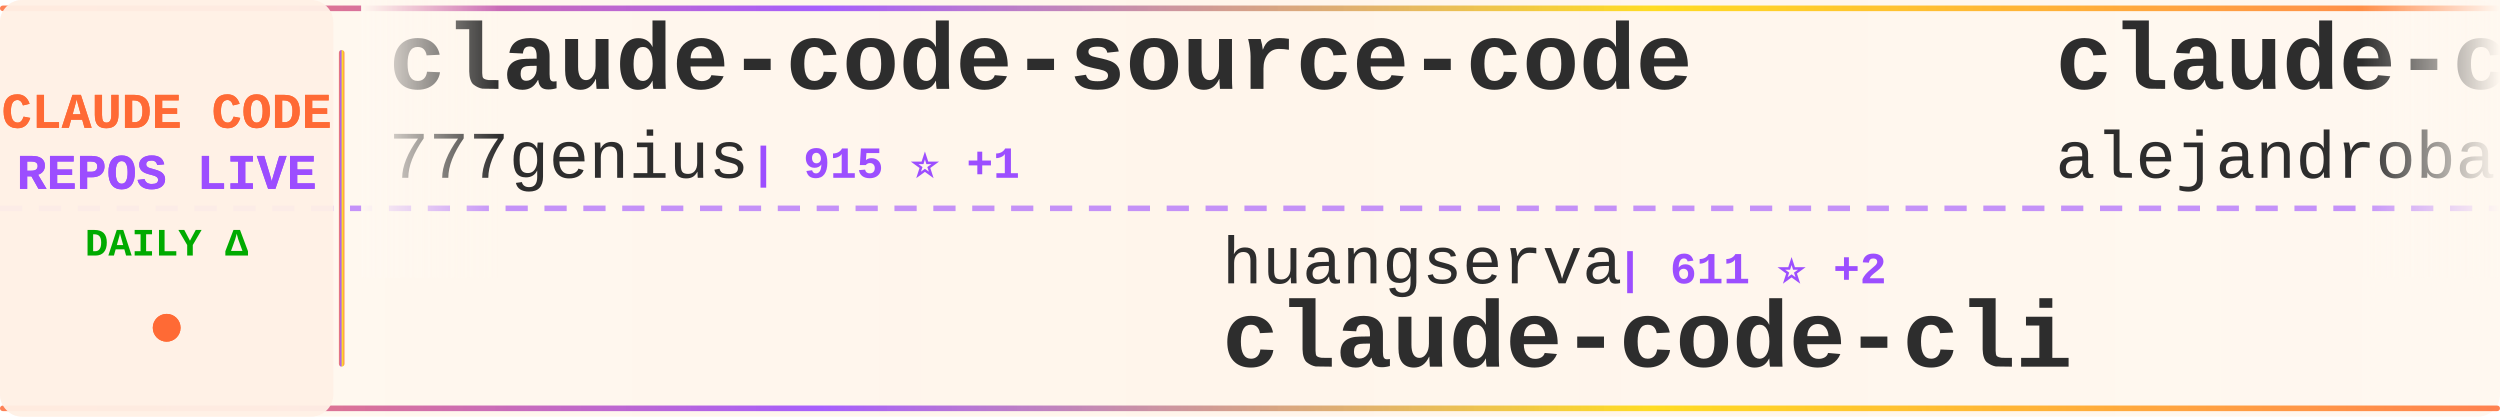
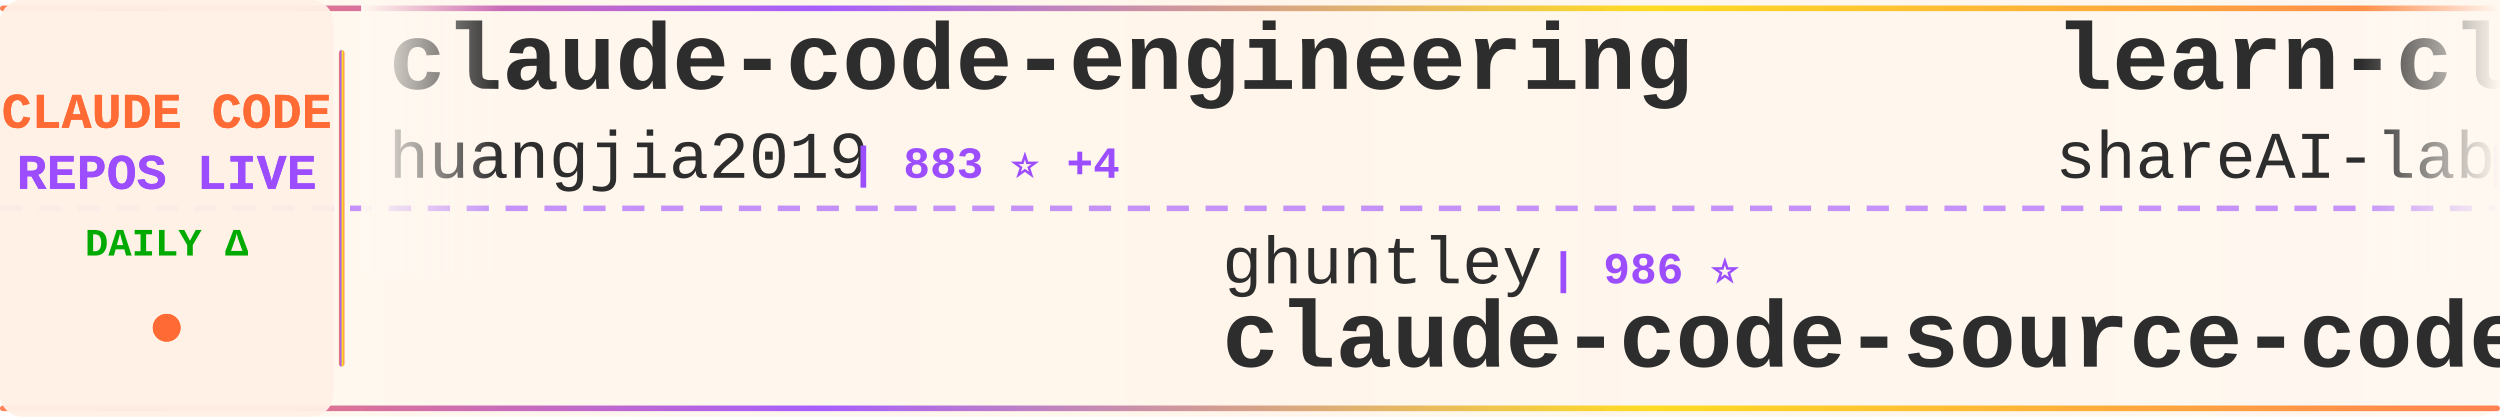
<svg xmlns="http://www.w3.org/2000/svg" width="900" height="150">
  <defs>
    <linearGradient id="tickerBg" x1="0%" y1="0%" x2="100%" y2="0%">
      <stop offset="0%" style="stop-color:#fff8f0;stop-opacity:0.98" />
      <stop offset="50%" style="stop-color:#fff5eb;stop-opacity:1" />
      <stop offset="100%" style="stop-color:#fff8f0;stop-opacity:0.98" />
    </linearGradient>
    <linearGradient id="borderGrad" x1="0%" y1="0%" x2="100%" y2="0%">
      <stop offset="0%" style="stop-color:#FF6B35;stop-opacity:0.85">
        <animate attributeName="stop-opacity" values="0.85;1;0.85" dur="2s" repeatCount="indefinite" />
      </stop>
      <stop offset="33%" style="stop-color:#9C4EFF;stop-opacity:0.9">
        <animate attributeName="stop-opacity" values="0.9;1;0.9" dur="2.2s" repeatCount="indefinite" />
      </stop>
      <stop offset="66%" style="stop-color:#FFD700;stop-opacity:0.85">
        <animate attributeName="stop-opacity" values="0.85;1;0.85" dur="1.8s" repeatCount="indefinite" />
      </stop>
      <stop offset="100%" style="stop-color:#FF6B35;stop-opacity:0.85">
        <animate attributeName="stop-opacity" values="0.85;1;0.85" dur="2s" repeatCount="indefinite" />
      </stop>
    </linearGradient>
    <filter id="textGlow">
      <feGaussianBlur stdDeviation="0.15" result="coloredBlur" />
      <feMerge>
        <feMergeNode in="coloredBlur" />
        <feMergeNode in="SourceGraphic" />
      </feMerge>
    </filter>
    <filter id="metricGlow">
      <feGaussianBlur stdDeviation="0.2" result="coloredBlur" />
      <feMerge>
        <feMergeNode in="coloredBlur" />
        <feMergeNode in="SourceGraphic" />
      </feMerge>
    </filter>
    <linearGradient id="leftFade" x1="0%" y1="0%" x2="100%" y2="0%">
      <stop offset="0%" style="stop-color:#fff8f0;stop-opacity:1" />
      <stop offset="100%" style="stop-color:#fff8f0;stop-opacity:0" />
    </linearGradient>
    <linearGradient id="rightFade" x1="0%" y1="0%" x2="100%" y2="0%">
      <stop offset="0%" style="stop-color:#fff8f0;stop-opacity:0" />
      <stop offset="100%" style="stop-color:#fff8f0;stop-opacity:1" />
    </linearGradient>
  </defs>
  <rect width="900" height="150" fill="url(#tickerBg)" rx="8" />
  <rect x="0" y="2" width="900" height="2" fill="url(#borderGrad)" rx="1" />
  <rect x="0" y="146" width="900" height="2" fill="url(#borderGrad)" rx="1" />
  <line x1="0" y1="75" x2="900" y2="75" stroke="#9C4EFF" stroke-width="2" stroke-dasharray="8 6" opacity="0.6" />
  <rect x="0" y="0" width="120" height="150" fill="#fff0e6" opacity="0.95" rx="8" />
  <text x="60" y="46" font-family="'Courier New', monospace" font-size="18" font-weight="bold" fill="#FF6B35" text-anchor="middle" filter="url(#textGlow)">
    CLAUDE CODE
  </text>
  <text x="60" y="68" font-family="'Courier New', monospace" font-size="18" font-weight="bold" fill="#9C4EFF" text-anchor="middle" filter="url(#textGlow)">
    REPOS LIVE
  </text>
  <text x="60" y="92" font-family="'Courier New', monospace" font-size="14" font-weight="bold" fill="#00aa00" text-anchor="middle">
    DAILY Δ
  </text>
  <circle cx="60" cy="118" r="5" fill="#FF6B35" filter="url(#metricGlow)">
    <animate attributeName="r" values="4;6;4" dur="1.5s" repeatCount="indefinite" />
    <animate attributeName="opacity" values="0.6;1;0.6" dur="1.5s" repeatCount="indefinite" />
  </circle>
  <rect x="122" y="18" width="2" height="114" fill="url(#borderGrad)" rx="1" />
  <clipPath id="tickerClip">
    <rect x="130" y="0" width="770" height="150" />
  </clipPath>
  <g clip-path="url(#tickerClip)">
    <g id="tickerItems">
      <animateTransform attributeName="transform" attributeType="XML" type="translate" from="0 0" to="-3000 0" dur="54s" repeatCount="indefinite" />
      <g transform="translate(0, 0)">
-         <text x="140" y="32" font-family="'Courier New', monospace" font-size="34" font-weight="bold" fill="#2d2d2d">claude-code-source-code</text>
-         <text x="140" y="64" font-family="'Courier New', monospace" font-size="24" font-weight="normal" fill="#2d2d2d" opacity="1.0">777genius</text>
-         <text x="270" y="64" font-family="'Courier New', monospace" font-size="16" font-weight="bold" fill="#9C4EFF"> | 915 ⭐ +1</text>
+         <text x="140" y="32" font-family="'Courier New', monospace" font-size="34" font-weight="bold" fill="#2d2d2d">claude-code-engineering</text>
+         <text x="140" y="64" font-family="'Courier New', monospace" font-size="24" font-weight="normal" fill="#2d2d2d" opacity="1.0">huangjia2019</text>
+         <text x="306" y="64" font-family="'Courier New', monospace" font-size="16" font-weight="bold" fill="#9C4EFF"> | 883 ⭐ +4</text>
      </g>
      <g transform="translate(300, 0)">
+         <text x="140" y="102" font-family="'Courier New', monospace" font-size="24" font-weight="normal" fill="#2d2d2d" opacity="1.0">ghuntley</text>
+         <text x="258" y="102" font-family="'Courier New', monospace" font-size="16" font-weight="bold" fill="#9C4EFF"> | 986 ⭐</text>
+         <text x="140" y="132" font-family="'Courier New', monospace" font-size="34" font-weight="bold" fill="#2d2d2d">claude-code-source-code-...</text>
+       </g>
+       <g transform="translate(600, 0)">
+         <text x="140" y="32" font-family="'Courier New', monospace" font-size="34" font-weight="bold" fill="#2d2d2d">learn-claude-code</text>
+         <text x="140" y="64" font-family="'Courier New', monospace" font-size="24" font-weight="normal" fill="#2d2d2d" opacity="1.0">shareAI-lab</text>
+         <text x="294" y="64" font-family="'Courier New', monospace" font-size="16" font-weight="bold" fill="#9C4EFF"> | 68.4K ⭐ +170</text>
+       </g>
+       <g transform="translate(900, 0)">
+         <text x="140" y="102" font-family="'Courier New', monospace" font-size="24" font-weight="normal" fill="#2d2d2d" opacity="1.0">edmund-io</text>
+         <text x="270" y="102" font-family="'Courier New', monospace" font-size="16" font-weight="bold" fill="#9C4EFF"> | 1.5K ⭐ +1</text>
+         <text x="140" y="132" font-family="'Courier New', monospace" font-size="34" font-weight="bold" fill="#2d2d2d">edmunds-claude-code</text>
+       </g>
+       <g transform="translate(1200, 0)">
+         <text x="140" y="32" font-family="'Courier New', monospace" font-size="34" font-weight="bold" fill="#2d2d2d">claude_code_src</text>
+         <text x="140" y="64" font-family="'Courier New', monospace" font-size="24" font-weight="normal" fill="#2d2d2d" opacity="1.0">ponponon</text>
+         <text x="258" y="64" font-family="'Courier New', monospace" font-size="16" font-weight="bold" fill="#9C4EFF"> | 2.3K ⭐ +4</text>
+       </g>
+       <g transform="translate(1500, 0)">
+         <text x="140" y="102" font-family="'Courier New', monospace" font-size="24" font-weight="normal" fill="#2d2d2d" opacity="1.0">AprilNEA</text>
+         <text x="258" y="102" font-family="'Courier New', monospace" font-size="16" font-weight="bold" fill="#9C4EFF"> | 387 ⭐</text>
+         <text x="140" y="132" font-family="'Courier New', monospace" font-size="34" font-weight="bold" fill="#2d2d2d">claude-code-source</text>
+       </g>
+       <g transform="translate(1800, 0)">
+         <text x="140" y="32" font-family="'Courier New', monospace" font-size="34" font-weight="bold" fill="#2d2d2d">Auto-claude-code-researc...</text>
+         <text x="140" y="64" font-family="'Courier New', monospace" font-size="24" font-weight="normal" fill="#2d2d2d" opacity="1.0">wanshuiyin</text>
+         <text x="282" y="64" font-family="'Courier New', monospace" font-size="16" font-weight="bold" fill="#9C4EFF"> | 12.6K ⭐ +42</text>
+       </g>
+       <g transform="translate(2100, 0)">
+         <text x="140" y="102" font-family="'Courier New', monospace" font-size="24" font-weight="normal" fill="#2d2d2d" opacity="1.0">fazxes</text>
+         <text x="234" y="102" font-family="'Courier New', monospace" font-size="16" font-weight="bold" fill="#9C4EFF"> | 222 ⭐</text>
+         <text x="140" y="132" font-family="'Courier New', monospace" font-size="34" font-weight="bold" fill="#2d2d2d">Claude-code</text>
+       </g>
+       <g transform="translate(2400, 0)">
+         <text x="140" y="32" font-family="'Courier New', monospace" font-size="34" font-weight="bold" fill="#2d2d2d">claude-code-reverse</text>
+         <text x="140" y="64" font-family="'Courier New', monospace" font-size="24" font-weight="normal" fill="#2d2d2d" opacity="1.0">Yuyz0112</text>
+         <text x="258" y="64" font-family="'Courier New', monospace" font-size="16" font-weight="bold" fill="#9C4EFF"> | 2.4K ⭐</text>
+       </g>
+       <g transform="translate(2700, 0)">
        <text x="140" y="102" font-family="'Courier New', monospace" font-size="24" font-weight="normal" fill="#2d2d2d" opacity="1.0">huangserva</text>
        <text x="282" y="102" font-family="'Courier New', monospace" font-size="16" font-weight="bold" fill="#9C4EFF"> | 611 ⭐ +2</text>
        <text x="140" y="132" font-family="'Courier New', monospace" font-size="34" font-weight="bold" fill="#2d2d2d">claude-code-cli</text>
      </g>
-       <g transform="translate(600, 0)">
-         <text x="140" y="32" font-family="'Courier New', monospace" font-size="34" font-weight="bold" fill="#2d2d2d">claude-code-from-source</text>
-         <text x="140" y="64" font-family="'Courier New', monospace" font-size="24" font-weight="normal" fill="#2d2d2d" opacity="1.0">alejandrobalderas</text>
-         <text x="366" y="64" font-family="'Courier New', monospace" font-size="16" font-weight="bold" fill="#9C4EFF"> | 2.3K ⭐ +6</text>
-       </g>
-       <g transform="translate(900, 0)">
-         <text x="140" y="102" font-family="'Courier New', monospace" font-size="24" font-weight="normal" fill="#2d2d2d" opacity="1.0">andrew-kramer-inno</text>
-         <text x="378" y="102" font-family="'Courier New', monospace" font-size="16" font-weight="bold" fill="#9C4EFF"> | 589 ⭐</text>
-         <text x="140" y="132" font-family="'Courier New', monospace" font-size="34" font-weight="bold" fill="#2d2d2d">claude-code-source-build</text>
-       </g>
-       <g transform="translate(1200, 0)">
-         <text x="140" y="32" font-family="'Courier New', monospace" font-size="34" font-weight="bold" fill="#2d2d2d">claude-code-source</text>
-         <text x="140" y="64" font-family="'Courier New', monospace" font-size="24" font-weight="normal" fill="#2d2d2d" opacity="1.0">AprilNEA</text>
-         <text x="258" y="64" font-family="'Courier New', monospace" font-size="16" font-weight="bold" fill="#9C4EFF"> | 387 ⭐</text>
-       </g>
-       <g transform="translate(1500, 0)">
-         <text x="140" y="102" font-family="'Courier New', monospace" font-size="24" font-weight="normal" fill="#2d2d2d" opacity="1.0">zebbern</text>
-         <text x="246" y="102" font-family="'Courier New', monospace" font-size="16" font-weight="bold" fill="#9C4EFF"> | 4.3K ⭐ +4</text>
-         <text x="140" y="132" font-family="'Courier New', monospace" font-size="34" font-weight="bold" fill="#2d2d2d">claude-code-guide</text>
-       </g>
-       <g transform="translate(1800, 0)">
-         <text x="140" y="32" font-family="'Courier New', monospace" font-size="34" font-weight="bold" fill="#2d2d2d">skills</text>
-         <text x="140" y="64" font-family="'Courier New', monospace" font-size="24" font-weight="normal" fill="#2d2d2d" opacity="1.0">anthropics</text>
-         <text x="282" y="64" font-family="'Courier New', monospace" font-size="16" font-weight="bold" fill="#9C4EFF"> | 155.2K ⭐ +449</text>
-       </g>
-       <g transform="translate(2100, 0)">
-         <text x="140" y="102" font-family="'Courier New', monospace" font-size="24" font-weight="normal" fill="#2d2d2d" opacity="1.0">zstmfhy</text>
-         <text x="246" y="102" font-family="'Courier New', monospace" font-size="16" font-weight="bold" fill="#9C4EFF"> | 190 ⭐</text>
-         <text x="140" y="132" font-family="'Courier New', monospace" font-size="34" font-weight="bold" fill="#2d2d2d">Claude-code</text>
-       </g>
-       <g transform="translate(2400, 0)">
-         <text x="140" y="32" font-family="'Courier New', monospace" font-size="34" font-weight="bold" fill="#2d2d2d">ClaudeCode</text>
-         <text x="140" y="64" font-family="'Courier New', monospace" font-size="24" font-weight="normal" fill="#2d2d2d" opacity="1.0">guanshan</text>
-         <text x="258" y="64" font-family="'Courier New', monospace" font-size="16" font-weight="bold" fill="#9C4EFF"> | 60 ⭐</text>
-       </g>
-       <g transform="translate(2700, 0)">
-         <text x="140" y="102" font-family="'Courier New', monospace" font-size="24" font-weight="normal" fill="#2d2d2d" opacity="1.0">JrCx7scC</text>
-         <text x="258" y="102" font-family="'Courier New', monospace" font-size="16" font-weight="bold" fill="#9C4EFF"> | 371 ⭐ +1</text>
-         <text x="140" y="132" font-family="'Courier New', monospace" font-size="34" font-weight="bold" fill="#2d2d2d">claude-code-source</text>
-       </g>
      <g transform="translate(3000, 0)">
-         <text x="140" y="32" font-family="'Courier New', monospace" font-size="34" font-weight="bold" fill="#2d2d2d">claude-code-source-code</text>
-         <text x="140" y="64" font-family="'Courier New', monospace" font-size="24" font-weight="normal" fill="#2d2d2d" opacity="1.0">777genius</text>
-         <text x="270" y="64" font-family="'Courier New', monospace" font-size="16" font-weight="bold" fill="#9C4EFF"> | 915 ⭐ +1</text>
+         <text x="140" y="32" font-family="'Courier New', monospace" font-size="34" font-weight="bold" fill="#2d2d2d">claude-code-engineering</text>
+         <text x="140" y="64" font-family="'Courier New', monospace" font-size="24" font-weight="normal" fill="#2d2d2d" opacity="1.0">huangjia2019</text>
+         <text x="306" y="64" font-family="'Courier New', monospace" font-size="16" font-weight="bold" fill="#9C4EFF"> | 883 ⭐ +4</text>
      </g>
      <g transform="translate(3300, 0)">
-         <text x="140" y="102" font-family="'Courier New', monospace" font-size="24" font-weight="normal" fill="#2d2d2d" opacity="1.0">huangserva</text>
-         <text x="282" y="102" font-family="'Courier New', monospace" font-size="16" font-weight="bold" fill="#9C4EFF"> | 611 ⭐ +2</text>
-         <text x="140" y="132" font-family="'Courier New', monospace" font-size="34" font-weight="bold" fill="#2d2d2d">claude-code-cli</text>
+         <text x="140" y="102" font-family="'Courier New', monospace" font-size="24" font-weight="normal" fill="#2d2d2d" opacity="1.0">ghuntley</text>
+         <text x="258" y="102" font-family="'Courier New', monospace" font-size="16" font-weight="bold" fill="#9C4EFF"> | 986 ⭐</text>
+         <text x="140" y="132" font-family="'Courier New', monospace" font-size="34" font-weight="bold" fill="#2d2d2d">claude-code-source-code-...</text>
      </g>
      <g transform="translate(3600, 0)">
-         <text x="140" y="32" font-family="'Courier New', monospace" font-size="34" font-weight="bold" fill="#2d2d2d">claude-code-from-source</text>
-         <text x="140" y="64" font-family="'Courier New', monospace" font-size="24" font-weight="normal" fill="#2d2d2d" opacity="1.0">alejandrobalderas</text>
-         <text x="366" y="64" font-family="'Courier New', monospace" font-size="16" font-weight="bold" fill="#9C4EFF"> | 2.3K ⭐ +6</text>
+         <text x="140" y="32" font-family="'Courier New', monospace" font-size="34" font-weight="bold" fill="#2d2d2d">learn-claude-code</text>
+         <text x="140" y="64" font-family="'Courier New', monospace" font-size="24" font-weight="normal" fill="#2d2d2d" opacity="1.0">shareAI-lab</text>
+         <text x="294" y="64" font-family="'Courier New', monospace" font-size="16" font-weight="bold" fill="#9C4EFF"> | 68.4K ⭐ +170</text>
      </g>
      <g transform="translate(3900, 0)">
-         <text x="140" y="102" font-family="'Courier New', monospace" font-size="24" font-weight="normal" fill="#2d2d2d" opacity="1.0">andrew-kramer-inno</text>
-         <text x="378" y="102" font-family="'Courier New', monospace" font-size="16" font-weight="bold" fill="#9C4EFF"> | 589 ⭐</text>
-         <text x="140" y="132" font-family="'Courier New', monospace" font-size="34" font-weight="bold" fill="#2d2d2d">claude-code-source-build</text>
+         <text x="140" y="102" font-family="'Courier New', monospace" font-size="24" font-weight="normal" fill="#2d2d2d" opacity="1.0">edmund-io</text>
+         <text x="270" y="102" font-family="'Courier New', monospace" font-size="16" font-weight="bold" fill="#9C4EFF"> | 1.5K ⭐ +1</text>
+         <text x="140" y="132" font-family="'Courier New', monospace" font-size="34" font-weight="bold" fill="#2d2d2d">edmunds-claude-code</text>
      </g>
    </g>
  </g>
  <rect x="130" y="0" width="50" height="100" fill="url(#leftFade)" />
  <rect x="850" y="0" width="50" height="100" fill="url(#rightFade)" />
</svg>
